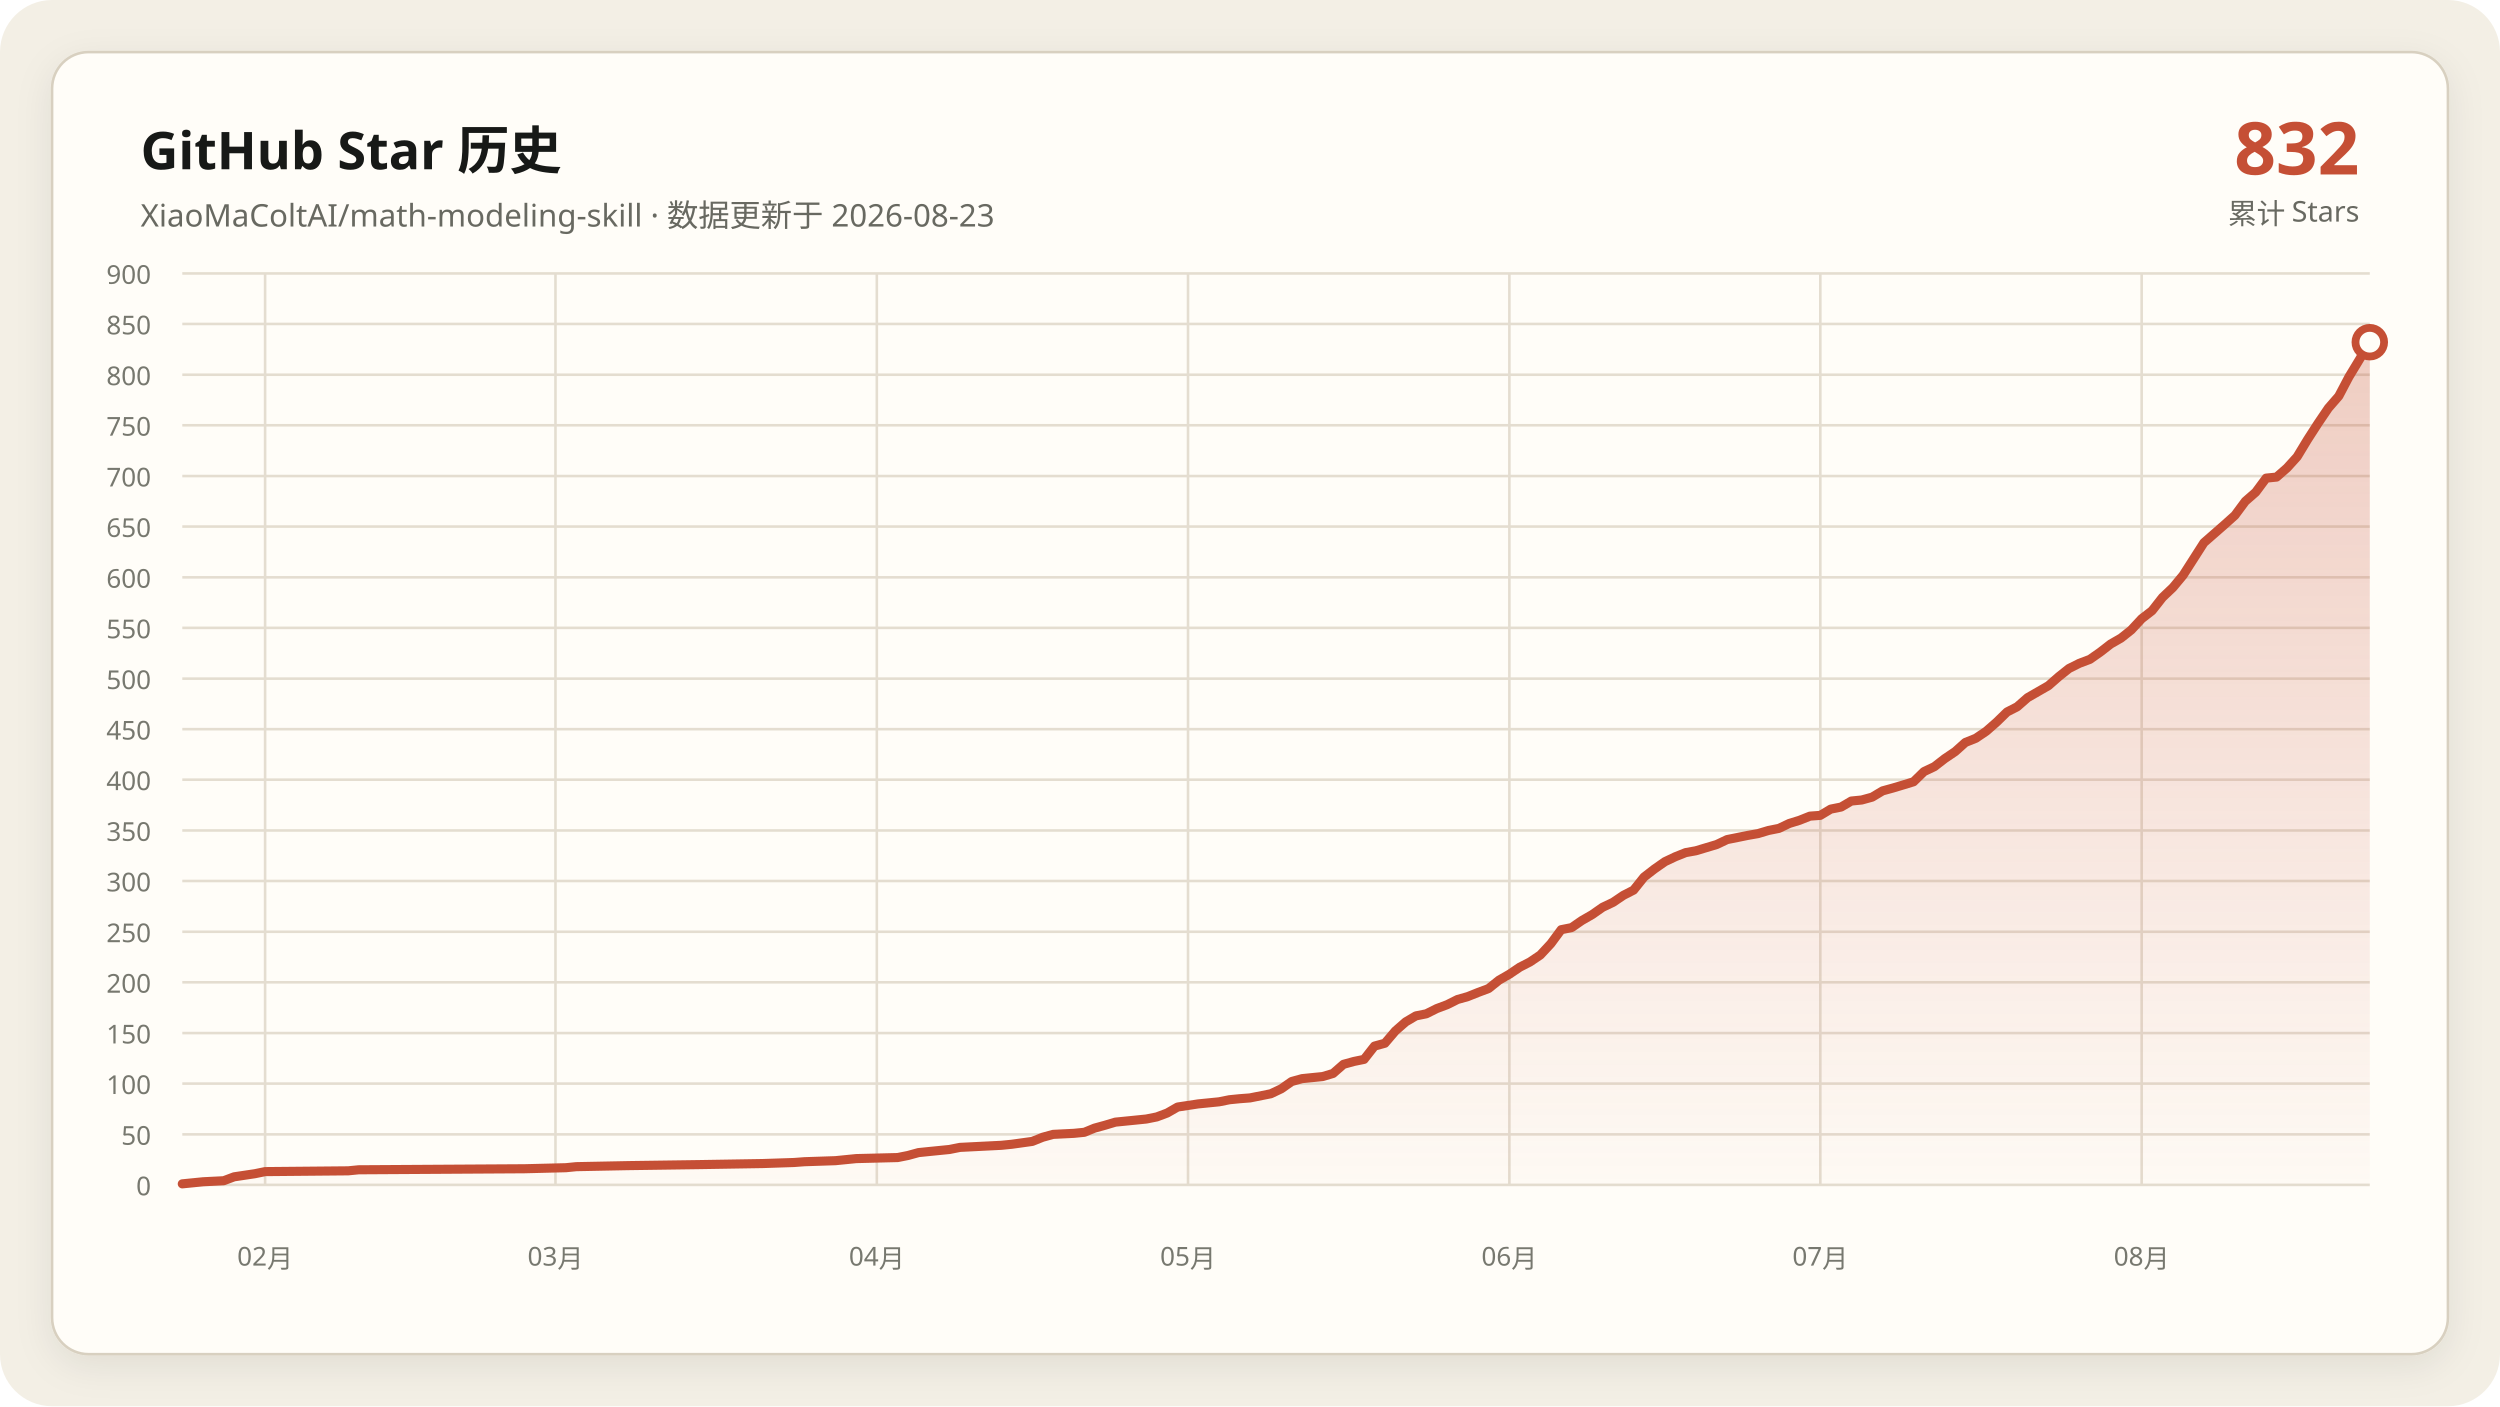
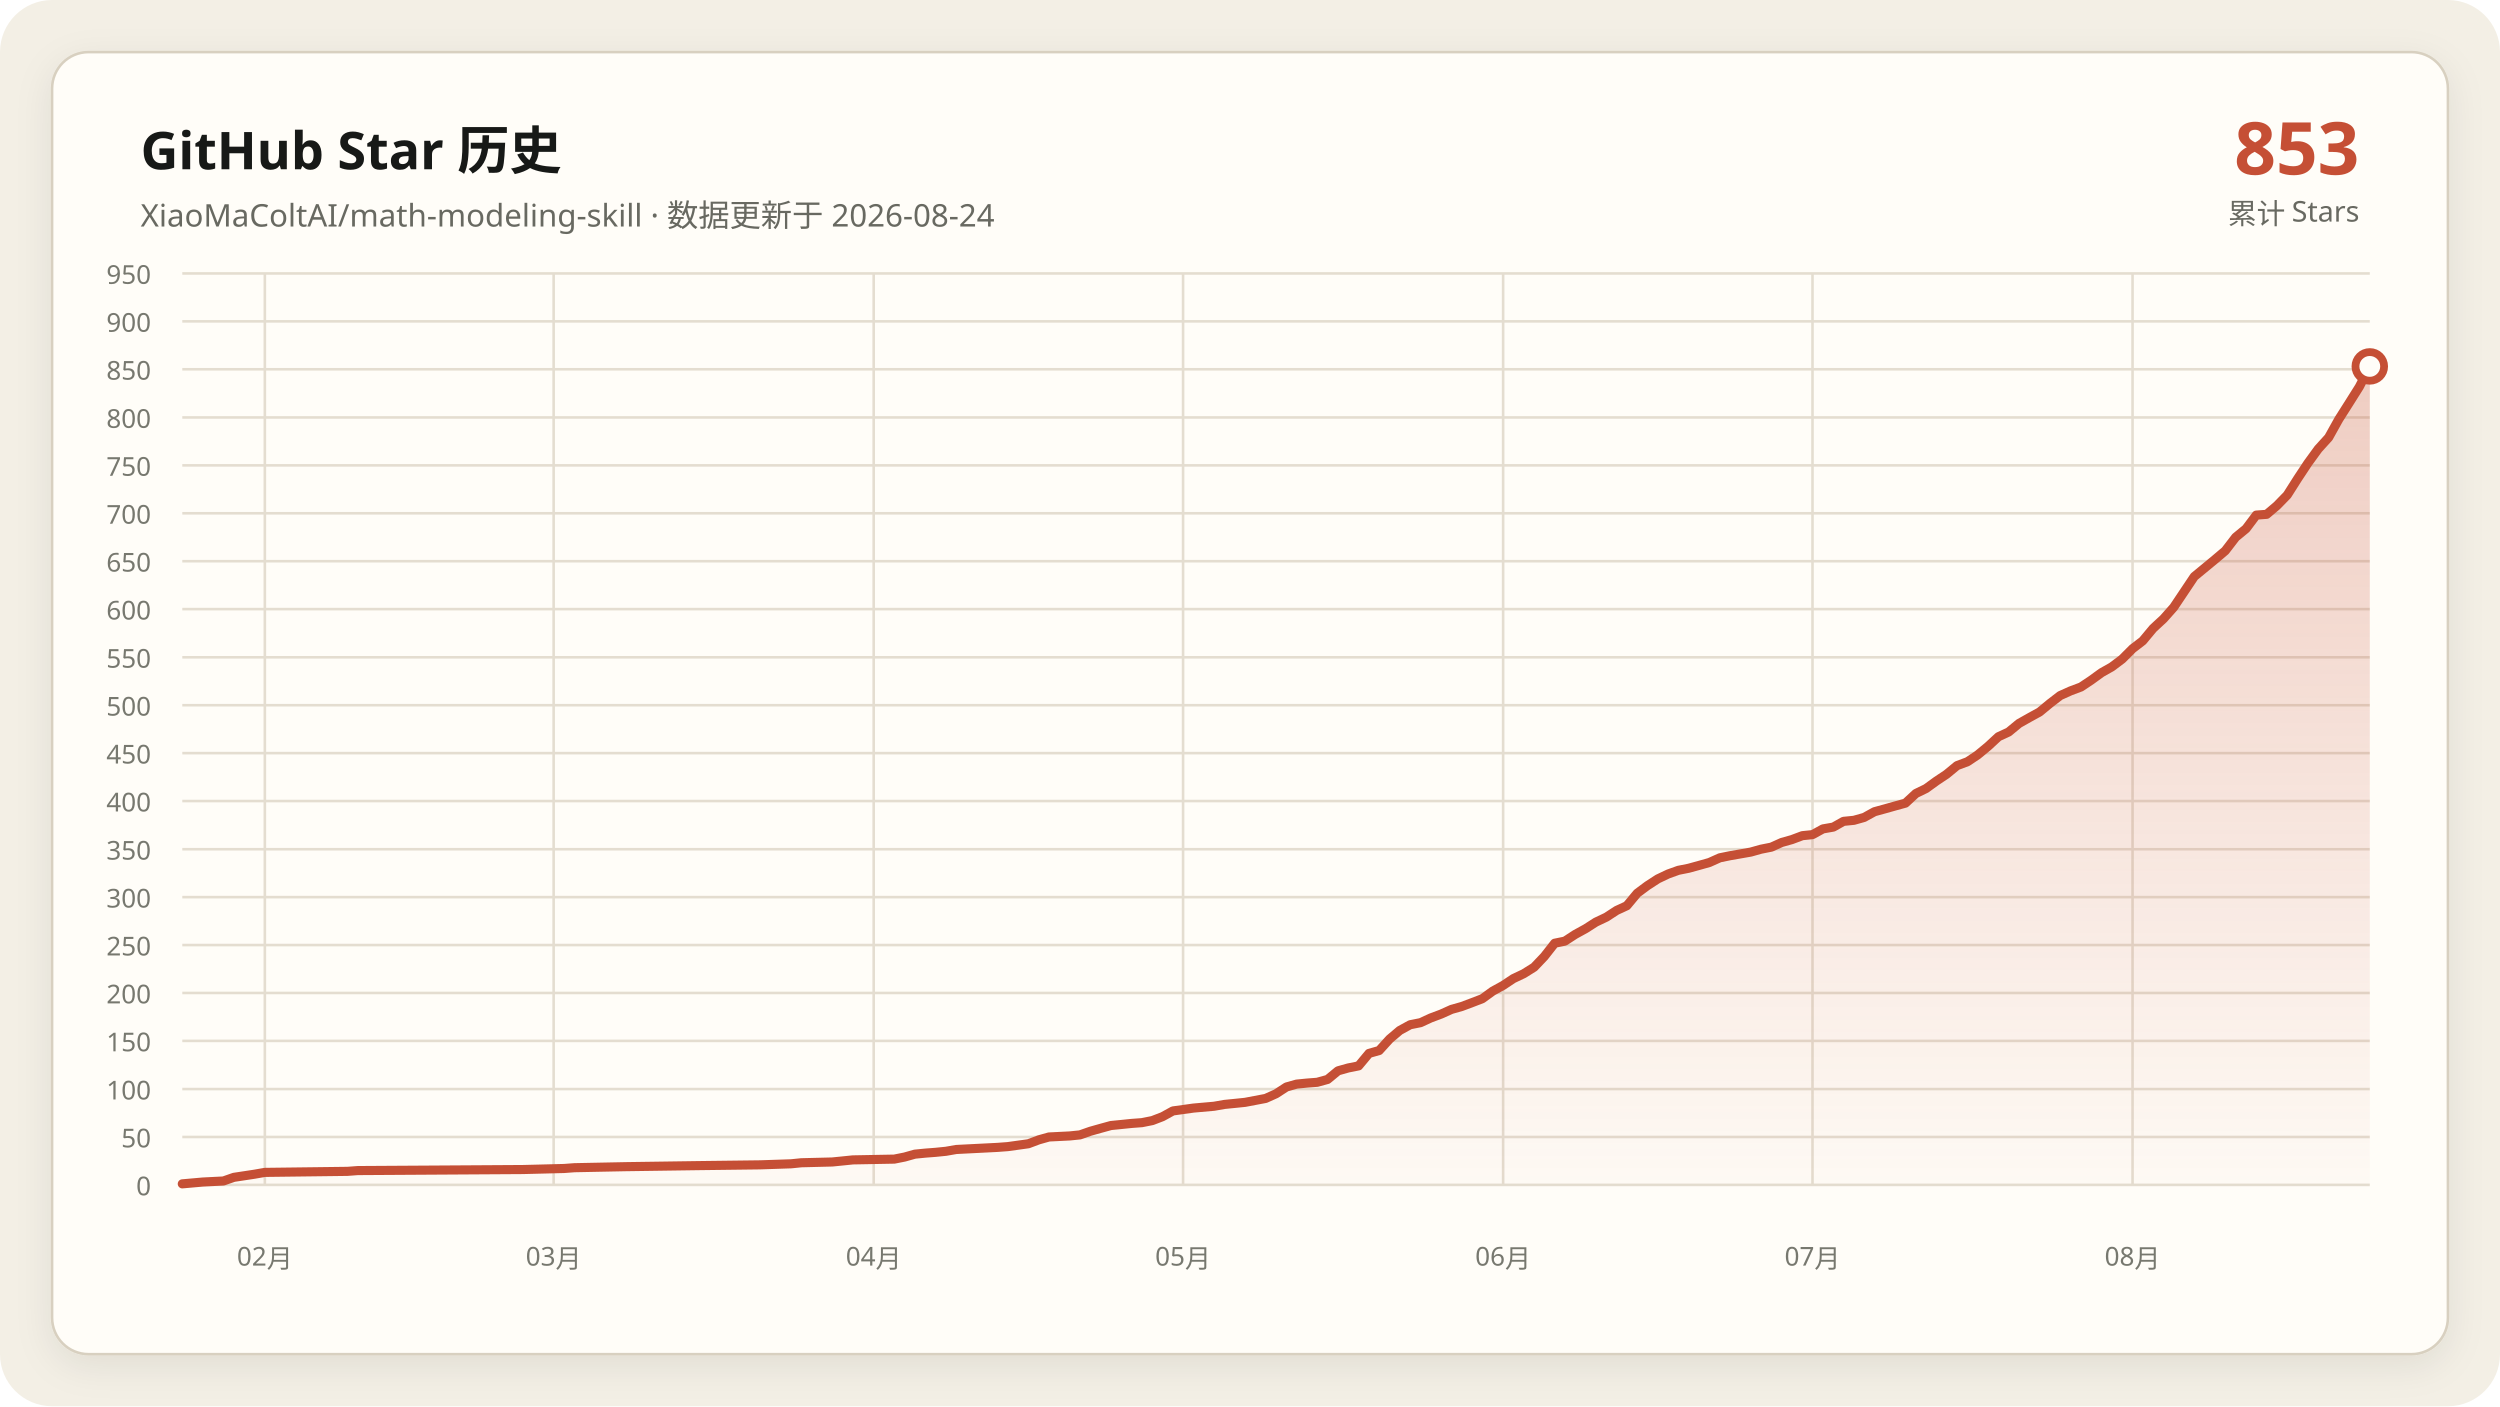
- <svg xmlns="http://www.w3.org/2000/svg" data-y-max="900" viewBox="0 0 960 540" role="img" aria-labelledby="title desc">
+ <svg xmlns="http://www.w3.org/2000/svg" data-y-max="950" viewBox="0 0 960 540" role="img" aria-labelledby="title desc">
  <defs>
    <linearGradient id="area" x1="0" y1="0" x2="0" y2="1">
      <stop offset="0" stop-color="#c54f35" stop-opacity=".28" />
      <stop offset="1" stop-color="#c54f35" stop-opacity=".02" />
    </linearGradient>
    <filter id="shadow" x="-10%" y="-10%" width="120%" height="120%">
      <feDropShadow dx="0" dy="4" stdDeviation="7" flood-color="#171917" flood-opacity=".08" />
    </filter>
  </defs>
  <rect width="960" height="540" rx="20" fill="#f3efe5" />
  <rect x="20" y="20" width="920" height="500" rx="14" fill="#fffdf8" stroke="#d8d0c0" filter="url(#shadow)" />
  <g font-family="Segoe UI, Microsoft YaHei, sans-serif">
    <text x="54" y="65" fill="#171917" font-size="20" font-weight="700">GitHub Star 历史</text>
-     <text x="54" y="87" fill="#686961" font-size="12">XiaoMaColtAI/math-modeling-skill · 数据更新于 2026-08-23</text>
-     <text x="906" y="67" fill="#c54f35" font-size="28" font-weight="750" text-anchor="end">832</text>
+     <text x="54" y="87" fill="#686961" font-size="12">XiaoMaColtAI/math-modeling-skill · 数据更新于 2026-08-24</text>
+     <text x="906" y="67" fill="#c54f35" font-size="28" font-weight="750" text-anchor="end">853</text>
    <text x="906" y="86" fill="#686961" font-size="11" text-anchor="end">累计 Stars</text>
    <g fill="#77786f" font-size="10">
      <path d="M70 455.0H910" fill="none" stroke="#e4ddd0" stroke-width="1" />
      <text data-y-tick="true" x="58" y="459.0" text-anchor="end">0</text>
-       <path d="M70 435.6H910" fill="none" stroke="#e4ddd0" stroke-width="1" />
-       <text data-y-tick="true" x="58" y="439.6" text-anchor="end">50</text>
-       <path d="M70 416.1H910" fill="none" stroke="#e4ddd0" stroke-width="1" />
-       <text data-y-tick="true" x="58" y="420.1" text-anchor="end">100</text>
-       <path d="M70 396.7H910" fill="none" stroke="#e4ddd0" stroke-width="1" />
-       <text data-y-tick="true" x="58" y="400.7" text-anchor="end">150</text>
-       <path d="M70 377.2H910" fill="none" stroke="#e4ddd0" stroke-width="1" />
-       <text data-y-tick="true" x="58" y="381.2" text-anchor="end">200</text>
-       <path d="M70 357.8H910" fill="none" stroke="#e4ddd0" stroke-width="1" />
-       <text data-y-tick="true" x="58" y="361.8" text-anchor="end">250</text>
-       <path d="M70 338.3H910" fill="none" stroke="#e4ddd0" stroke-width="1" />
-       <text data-y-tick="true" x="58" y="342.3" text-anchor="end">300</text>
-       <path d="M70 318.9H910" fill="none" stroke="#e4ddd0" stroke-width="1" />
-       <text data-y-tick="true" x="58" y="322.9" text-anchor="end">350</text>
-       <path d="M70 299.4H910" fill="none" stroke="#e4ddd0" stroke-width="1" />
-       <text data-y-tick="true" x="58" y="303.4" text-anchor="end">400</text>
-       <path d="M70 280.0H910" fill="none" stroke="#e4ddd0" stroke-width="1" />
-       <text data-y-tick="true" x="58" y="284.0" text-anchor="end">450</text>
-       <path d="M70 260.6H910" fill="none" stroke="#e4ddd0" stroke-width="1" />
-       <text data-y-tick="true" x="58" y="264.6" text-anchor="end">500</text>
-       <path d="M70 241.1H910" fill="none" stroke="#e4ddd0" stroke-width="1" />
-       <text data-y-tick="true" x="58" y="245.1" text-anchor="end">550</text>
-       <path d="M70 221.7H910" fill="none" stroke="#e4ddd0" stroke-width="1" />
-       <text data-y-tick="true" x="58" y="225.7" text-anchor="end">600</text>
-       <path d="M70 202.2H910" fill="none" stroke="#e4ddd0" stroke-width="1" />
-       <text data-y-tick="true" x="58" y="206.2" text-anchor="end">650</text>
-       <path d="M70 182.8H910" fill="none" stroke="#e4ddd0" stroke-width="1" />
-       <text data-y-tick="true" x="58" y="186.8" text-anchor="end">700</text>
-       <path d="M70 163.3H910" fill="none" stroke="#e4ddd0" stroke-width="1" />
-       <text data-y-tick="true" x="58" y="167.3" text-anchor="end">750</text>
-       <path d="M70 143.9H910" fill="none" stroke="#e4ddd0" stroke-width="1" />
-       <text data-y-tick="true" x="58" y="147.9" text-anchor="end">800</text>
-       <path d="M70 124.4H910" fill="none" stroke="#e4ddd0" stroke-width="1" />
-       <text data-y-tick="true" x="58" y="128.4" text-anchor="end">850</text>
+       <path d="M70 436.6H910" fill="none" stroke="#e4ddd0" stroke-width="1" />
+       <text data-y-tick="true" x="58" y="440.6" text-anchor="end">50</text>
+       <path d="M70 418.2H910" fill="none" stroke="#e4ddd0" stroke-width="1" />
+       <text data-y-tick="true" x="58" y="422.2" text-anchor="end">100</text>
+       <path d="M70 399.7H910" fill="none" stroke="#e4ddd0" stroke-width="1" />
+       <text data-y-tick="true" x="58" y="403.7" text-anchor="end">150</text>
+       <path d="M70 381.3H910" fill="none" stroke="#e4ddd0" stroke-width="1" />
+       <text data-y-tick="true" x="58" y="385.3" text-anchor="end">200</text>
+       <path d="M70 362.9H910" fill="none" stroke="#e4ddd0" stroke-width="1" />
+       <text data-y-tick="true" x="58" y="366.9" text-anchor="end">250</text>
+       <path d="M70 344.5H910" fill="none" stroke="#e4ddd0" stroke-width="1" />
+       <text data-y-tick="true" x="58" y="348.5" text-anchor="end">300</text>
+       <path d="M70 326.1H910" fill="none" stroke="#e4ddd0" stroke-width="1" />
+       <text data-y-tick="true" x="58" y="330.1" text-anchor="end">350</text>
+       <path d="M70 307.6H910" fill="none" stroke="#e4ddd0" stroke-width="1" />
+       <text data-y-tick="true" x="58" y="311.6" text-anchor="end">400</text>
+       <path d="M70 289.2H910" fill="none" stroke="#e4ddd0" stroke-width="1" />
+       <text data-y-tick="true" x="58" y="293.2" text-anchor="end">450</text>
+       <path d="M70 270.8H910" fill="none" stroke="#e4ddd0" stroke-width="1" />
+       <text data-y-tick="true" x="58" y="274.8" text-anchor="end">500</text>
+       <path d="M70 252.4H910" fill="none" stroke="#e4ddd0" stroke-width="1" />
+       <text data-y-tick="true" x="58" y="256.4" text-anchor="end">550</text>
+       <path d="M70 233.9H910" fill="none" stroke="#e4ddd0" stroke-width="1" />
+       <text data-y-tick="true" x="58" y="237.9" text-anchor="end">600</text>
+       <path d="M70 215.5H910" fill="none" stroke="#e4ddd0" stroke-width="1" />
+       <text data-y-tick="true" x="58" y="219.5" text-anchor="end">650</text>
+       <path d="M70 197.1H910" fill="none" stroke="#e4ddd0" stroke-width="1" />
+       <text data-y-tick="true" x="58" y="201.1" text-anchor="end">700</text>
+       <path d="M70 178.7H910" fill="none" stroke="#e4ddd0" stroke-width="1" />
+       <text data-y-tick="true" x="58" y="182.7" text-anchor="end">750</text>
+       <path d="M70 160.3H910" fill="none" stroke="#e4ddd0" stroke-width="1" />
+       <text data-y-tick="true" x="58" y="164.3" text-anchor="end">800</text>
+       <path d="M70 141.8H910" fill="none" stroke="#e4ddd0" stroke-width="1" />
+       <text data-y-tick="true" x="58" y="145.8" text-anchor="end">850</text>
+       <path d="M70 123.4H910" fill="none" stroke="#e4ddd0" stroke-width="1" />
+       <text data-y-tick="true" x="58" y="127.4" text-anchor="end">900</text>
      <path d="M70 105.0H910" fill="none" stroke="#e4ddd0" stroke-width="1" />
-       <text data-y-tick="true" x="58" y="109.0" text-anchor="end">900</text>
-       <path d="M101.8 105V455" fill="none" stroke="#e4ddd0" stroke-width="1" />
-       <text x="101.8" y="486" text-anchor="middle">02月</text>
-       <path d="M213.3 105V455" fill="none" stroke="#e4ddd0" stroke-width="1" />
-       <text x="213.3" y="486" text-anchor="middle">03月</text>
-       <path d="M336.7 105V455" fill="none" stroke="#e4ddd0" stroke-width="1" />
-       <text x="336.7" y="486" text-anchor="middle">04月</text>
-       <path d="M456.2 105V455" fill="none" stroke="#e4ddd0" stroke-width="1" />
-       <text x="456.2" y="486" text-anchor="middle">05月</text>
-       <path d="M579.6 105V455" fill="none" stroke="#e4ddd0" stroke-width="1" />
-       <text x="579.6" y="486" text-anchor="middle">06月</text>
-       <path d="M699.0 105V455" fill="none" stroke="#e4ddd0" stroke-width="1" />
-       <text x="699.0" y="486" text-anchor="middle">07月</text>
-       <path d="M822.4 105V455" fill="none" stroke="#e4ddd0" stroke-width="1" />
-       <text x="822.4" y="486" text-anchor="middle">08月</text>
+       <text data-y-tick="true" x="58" y="109.0" text-anchor="end">950</text>
+       <path d="M101.7 105V455" fill="none" stroke="#e4ddd0" stroke-width="1" />
+       <text x="101.7" y="486" text-anchor="middle">02月</text>
+       <path d="M212.6 105V455" fill="none" stroke="#e4ddd0" stroke-width="1" />
+       <text x="212.6" y="486" text-anchor="middle">03月</text>
+       <path d="M335.5 105V455" fill="none" stroke="#e4ddd0" stroke-width="1" />
+       <text x="335.5" y="486" text-anchor="middle">04月</text>
+       <path d="M454.3 105V455" fill="none" stroke="#e4ddd0" stroke-width="1" />
+       <text x="454.3" y="486" text-anchor="middle">05月</text>
+       <path d="M577.2 105V455" fill="none" stroke="#e4ddd0" stroke-width="1" />
+       <text x="577.2" y="486" text-anchor="middle">06月</text>
+       <path d="M696.0 105V455" fill="none" stroke="#e4ddd0" stroke-width="1" />
+       <text x="696.0" y="486" text-anchor="middle">07月</text>
+       <path d="M818.9 105V455" fill="none" stroke="#e4ddd0" stroke-width="1" />
+       <text x="818.9" y="486" text-anchor="middle">08月</text>
    </g>
-     <polygon fill="url(#area)" points="70.0,455 70.0,454.6 78.0,453.8 85.9,453.4 89.9,451.9 97.9,450.7 101.8,449.9 133.7,449.6 137.7,449.2 201.4,448.8 217.3,448.4 221.3,448.0 241.2,447.6 269.1,447.2 292.9,446.8 304.9,446.4 308.9,446.1 320.8,445.7 324.8,445.3 328.8,444.9 344.7,444.5 348.7,443.7 352.7,442.6 356.6,442.2 360.6,441.8 364.6,441.4 368.6,440.6 376.5,440.2 384.5,439.8 388.5,439.4 396.4,438.3 400.4,436.7 404.4,435.6 412.4,435.2 416.4,434.8 420.3,433.2 424.3,432.1 428.3,430.9 432.3,430.5 436.3,430.1 440.2,429.7 444.2,428.9 448.2,427.4 452.2,425.1 460.1,423.9 468.1,423.1 472.1,422.3 476.1,421.9 480.0,421.6 488.0,420.0 492.0,418.1 496.0,415.3 500.0,414.2 503.9,413.8 507.9,413.4 511.9,412.2 515.9,408.7 519.9,407.6 523.8,406.8 527.8,401.7 531.8,400.6 535.8,395.9 539.8,392.4 543.7,390.1 547.7,389.3 551.7,387.3 555.7,385.8 559.7,383.8 563.6,382.7 567.6,381.1 571.6,379.6 575.6,376.4 579.6,374.1 583.6,371.4 587.5,369.4 591.5,366.7 595.5,362.4 599.5,357.0 603.5,356.2 607.4,353.5 611.4,351.2 615.4,348.4 619.4,346.5 623.4,343.8 627.3,341.8 631.3,336.8 635.3,333.7 639.3,330.9 643.3,329.0 647.3,327.4 651.2,326.7 655.2,325.5 659.2,324.3 663.2,322.4 667.2,321.6 671.1,320.8 675.1,320.1 679.1,318.9 683.1,318.1 687.1,316.2 691.0,315.0 695.0,313.4 699.0,313.1 703.0,310.7 707.0,309.9 710.9,307.6 714.9,307.2 718.9,306.1 722.9,303.7 726.9,302.6 730.9,301.4 734.8,300.2 738.8,296.3 742.8,294.4 746.8,291.3 750.8,288.6 754.7,285.1 758.7,283.5 762.7,280.8 766.7,277.3 770.7,273.4 774.6,271.4 778.6,267.9 782.6,265.6 786.6,263.3 790.6,259.8 794.5,256.7 798.5,254.7 802.5,253.2 806.5,250.4 810.5,247.3 814.5,245.0 818.4,241.9 822.4,237.6 826.4,234.5 830.4,229.4 834.4,225.6 838.3,220.9 846.3,208.4 850.3,204.9 854.3,201.4 858.2,197.9 862.2,192.5 866.2,189.0 870.2,183.6 874.2,183.2 878.2,179.7 882.1,175.4 886.1,168.8 890.1,162.6 894.1,156.7 898.1,152.1 902.0,144.7 906.0,138.1 910.0,131.4 910.0,455" />
-     <polyline fill="none" stroke="#c54f35" stroke-width="3.5" stroke-linecap="round" stroke-linejoin="round" points="70.0,454.6 78.0,453.8 85.9,453.4 89.9,451.9 97.9,450.7 101.8,449.9 133.7,449.6 137.7,449.2 201.4,448.8 217.3,448.4 221.3,448.0 241.2,447.6 269.1,447.2 292.9,446.8 304.9,446.4 308.9,446.1 320.8,445.7 324.8,445.3 328.8,444.9 344.7,444.5 348.7,443.7 352.7,442.6 356.6,442.2 360.6,441.8 364.6,441.4 368.6,440.6 376.5,440.2 384.5,439.8 388.5,439.4 396.4,438.3 400.4,436.7 404.4,435.6 412.4,435.2 416.4,434.8 420.3,433.2 424.3,432.1 428.3,430.9 432.3,430.5 436.3,430.1 440.2,429.7 444.2,428.9 448.2,427.4 452.2,425.1 460.1,423.9 468.1,423.1 472.1,422.3 476.1,421.9 480.0,421.6 488.0,420.0 492.0,418.1 496.0,415.3 500.0,414.2 503.9,413.8 507.9,413.4 511.9,412.2 515.9,408.7 519.9,407.6 523.8,406.8 527.8,401.7 531.8,400.6 535.8,395.9 539.8,392.4 543.7,390.1 547.7,389.3 551.7,387.3 555.7,385.8 559.7,383.8 563.6,382.7 567.6,381.1 571.6,379.6 575.6,376.4 579.6,374.1 583.6,371.4 587.5,369.4 591.5,366.7 595.5,362.4 599.5,357.0 603.5,356.2 607.4,353.5 611.4,351.2 615.4,348.4 619.4,346.5 623.4,343.8 627.3,341.8 631.3,336.8 635.3,333.7 639.3,330.9 643.3,329.0 647.3,327.4 651.2,326.7 655.2,325.5 659.2,324.3 663.2,322.4 667.2,321.6 671.1,320.8 675.1,320.1 679.1,318.9 683.1,318.1 687.1,316.2 691.0,315.0 695.0,313.4 699.0,313.1 703.0,310.7 707.0,309.9 710.9,307.6 714.9,307.2 718.9,306.1 722.9,303.7 726.9,302.6 730.9,301.4 734.8,300.2 738.8,296.3 742.8,294.4 746.8,291.3 750.8,288.6 754.7,285.1 758.7,283.5 762.7,280.8 766.7,277.3 770.7,273.4 774.6,271.4 778.6,267.9 782.6,265.6 786.6,263.3 790.6,259.8 794.5,256.7 798.5,254.7 802.5,253.2 806.5,250.4 810.5,247.3 814.5,245.0 818.4,241.9 822.4,237.6 826.4,234.5 830.4,229.4 834.4,225.6 838.3,220.9 846.3,208.4 850.3,204.9 854.3,201.4 858.2,197.9 862.2,192.5 866.2,189.0 870.2,183.6 874.2,183.2 878.2,179.7 882.1,175.4 886.1,168.8 890.1,162.6 894.1,156.7 898.1,152.1 902.0,144.7 906.0,138.1 910.0,131.4" />
-     <circle cx="910.0" cy="131.4" r="5.5" fill="#fffdf8" stroke="#c54f35" stroke-width="3" />
+     <polygon fill="url(#area)" points="70.0,455 70.0,454.6 77.9,453.9 85.8,453.5 89.8,452.1 97.7,450.9 101.7,450.2 133.4,449.8 137.4,449.5 200.8,449.1 216.6,448.7 220.6,448.4 240.4,448.0 268.1,447.6 291.9,447.3 303.8,446.9 307.7,446.5 319.6,446.2 323.6,445.8 327.5,445.4 343.4,445.1 347.4,444.3 351.3,443.2 355.3,442.8 359.2,442.5 363.2,442.1 367.2,441.4 375.1,441.0 383.0,440.6 387.0,440.3 394.9,439.2 398.9,437.7 402.8,436.6 410.8,436.2 414.7,435.8 418.7,434.4 422.6,433.3 426.6,432.2 430.6,431.8 434.5,431.4 438.5,431.1 442.5,430.3 446.4,428.8 450.4,426.6 458.3,425.5 466.2,424.8 470.2,424.1 474.2,423.7 478.1,423.3 486.0,421.8 490.0,420.0 494.0,417.4 497.9,416.3 501.9,415.9 505.8,415.6 509.8,414.5 513.8,411.2 517.7,410.1 521.7,409.3 525.7,404.5 529.6,403.4 533.6,399.0 537.5,395.7 541.5,393.5 545.5,392.7 549.4,390.9 553.4,389.4 557.4,387.6 561.3,386.5 565.3,385.0 569.2,383.5 573.2,380.6 577.2,378.4 581.1,375.8 585.1,373.9 589.1,371.4 593.0,367.3 597.0,362.2 600.9,361.4 604.9,358.8 608.9,356.6 612.8,354.1 616.8,352.2 620.8,349.6 624.7,347.8 628.7,343.0 632.6,340.1 636.6,337.5 640.6,335.6 644.5,334.2 648.5,333.4 652.5,332.3 656.4,331.2 660.4,329.4 664.3,328.6 668.3,327.9 672.3,327.2 676.2,326.1 680.2,325.3 684.2,323.5 688.1,322.4 692.1,320.9 696.0,320.5 700.0,318.3 704.0,317.6 707.9,315.4 711.9,315.0 715.8,313.9 719.8,311.7 723.8,310.6 727.7,309.5 731.7,308.4 735.7,304.7 739.6,302.8 743.6,299.9 747.5,297.3 751.5,294.0 755.5,292.5 759.4,289.9 763.4,286.6 767.4,282.9 771.3,281.1 775.3,277.8 779.2,275.6 783.2,273.4 787.2,270.1 791.1,267.1 795.1,265.3 799.1,263.8 803.0,261.2 807.0,258.3 810.9,256.1 814.9,253.1 818.9,249.1 822.8,246.1 826.8,241.3 830.8,237.6 834.7,233.2 842.6,221.4 846.6,218.1 850.6,214.8 854.5,211.5 858.5,206.3 862.5,203.0 866.4,197.8 870.4,197.5 874.3,194.2 878.3,190.1 882.3,183.8 886.2,177.9 890.2,172.4 894.2,168.0 898.1,161.0 902.1,154.7 906.0,148.5 910.0,140.7 910.0,455" />
+     <polyline fill="none" stroke="#c54f35" stroke-width="3.5" stroke-linecap="round" stroke-linejoin="round" points="70.0,454.6 77.9,453.9 85.8,453.5 89.8,452.1 97.7,450.9 101.7,450.2 133.4,449.8 137.4,449.5 200.8,449.1 216.6,448.7 220.6,448.4 240.4,448.0 268.1,447.6 291.9,447.3 303.8,446.9 307.7,446.5 319.6,446.2 323.6,445.8 327.5,445.4 343.4,445.1 347.4,444.3 351.3,443.2 355.3,442.8 359.2,442.5 363.2,442.1 367.2,441.4 375.1,441.0 383.0,440.6 387.0,440.3 394.9,439.2 398.9,437.7 402.8,436.6 410.8,436.2 414.7,435.8 418.7,434.4 422.6,433.3 426.6,432.2 430.6,431.8 434.5,431.4 438.5,431.1 442.5,430.3 446.4,428.8 450.4,426.6 458.3,425.5 466.2,424.8 470.2,424.1 474.2,423.7 478.1,423.3 486.0,421.8 490.0,420.0 494.0,417.4 497.9,416.3 501.9,415.9 505.8,415.6 509.8,414.5 513.8,411.2 517.7,410.1 521.7,409.3 525.7,404.5 529.6,403.4 533.6,399.0 537.5,395.7 541.5,393.5 545.5,392.7 549.4,390.9 553.4,389.4 557.4,387.6 561.3,386.5 565.3,385.0 569.2,383.5 573.2,380.6 577.2,378.4 581.1,375.8 585.1,373.9 589.1,371.4 593.0,367.3 597.0,362.2 600.9,361.4 604.9,358.8 608.9,356.6 612.8,354.1 616.8,352.2 620.8,349.6 624.7,347.8 628.7,343.0 632.6,340.1 636.6,337.5 640.6,335.6 644.5,334.2 648.5,333.4 652.5,332.3 656.4,331.2 660.4,329.4 664.3,328.6 668.3,327.9 672.3,327.2 676.2,326.1 680.2,325.3 684.2,323.5 688.1,322.4 692.1,320.9 696.0,320.5 700.0,318.3 704.0,317.6 707.9,315.4 711.9,315.0 715.8,313.9 719.8,311.7 723.8,310.6 727.7,309.5 731.7,308.4 735.7,304.7 739.6,302.8 743.6,299.9 747.5,297.3 751.5,294.0 755.5,292.5 759.4,289.9 763.4,286.6 767.4,282.9 771.3,281.1 775.3,277.8 779.2,275.6 783.2,273.4 787.2,270.1 791.1,267.1 795.1,265.3 799.1,263.8 803.0,261.2 807.0,258.3 810.9,256.1 814.9,253.1 818.9,249.1 822.8,246.1 826.8,241.3 830.8,237.6 834.7,233.2 842.6,221.4 846.6,218.1 850.6,214.8 854.5,211.5 858.5,206.3 862.5,203.0 866.4,197.8 870.4,197.5 874.3,194.2 878.3,190.1 882.3,183.8 886.2,177.9 890.2,172.4 894.2,168.0 898.1,161.0 902.1,154.7 906.0,148.5 910.0,140.7" />
+     <circle cx="910.0" cy="140.7" r="5.5" fill="#fffdf8" stroke="#c54f35" stroke-width="3" />
  </g>
</svg>
